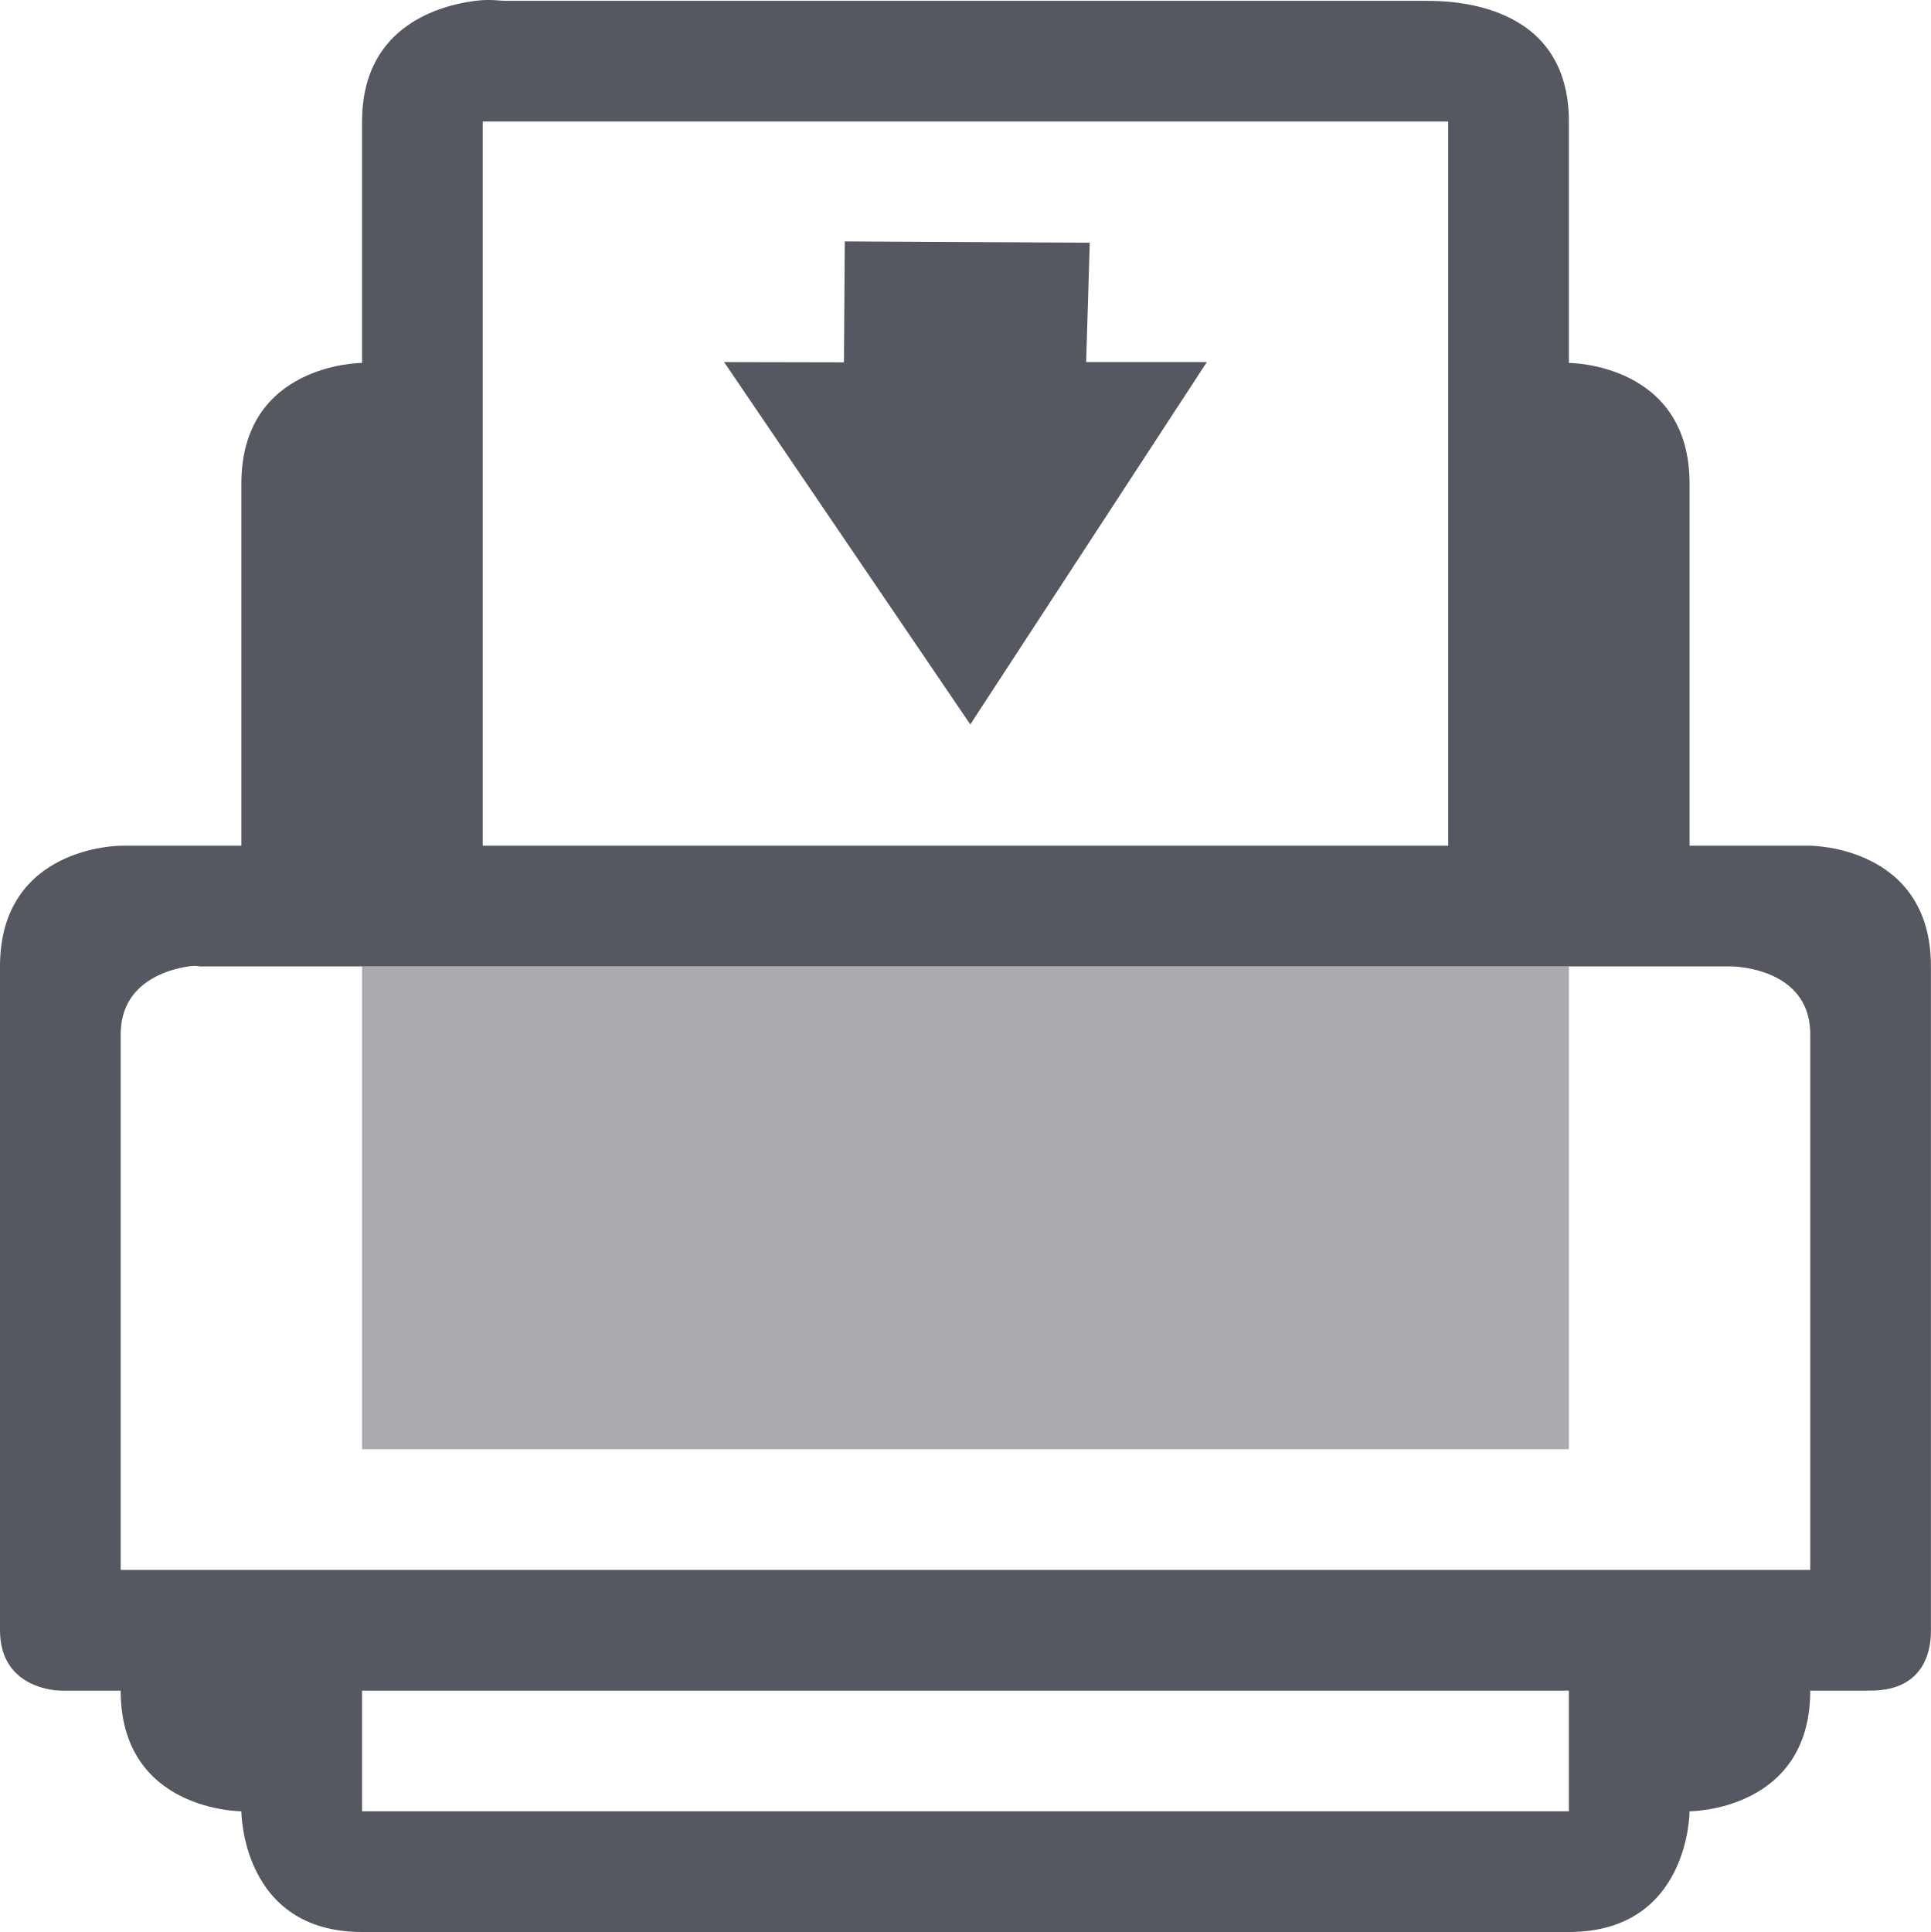
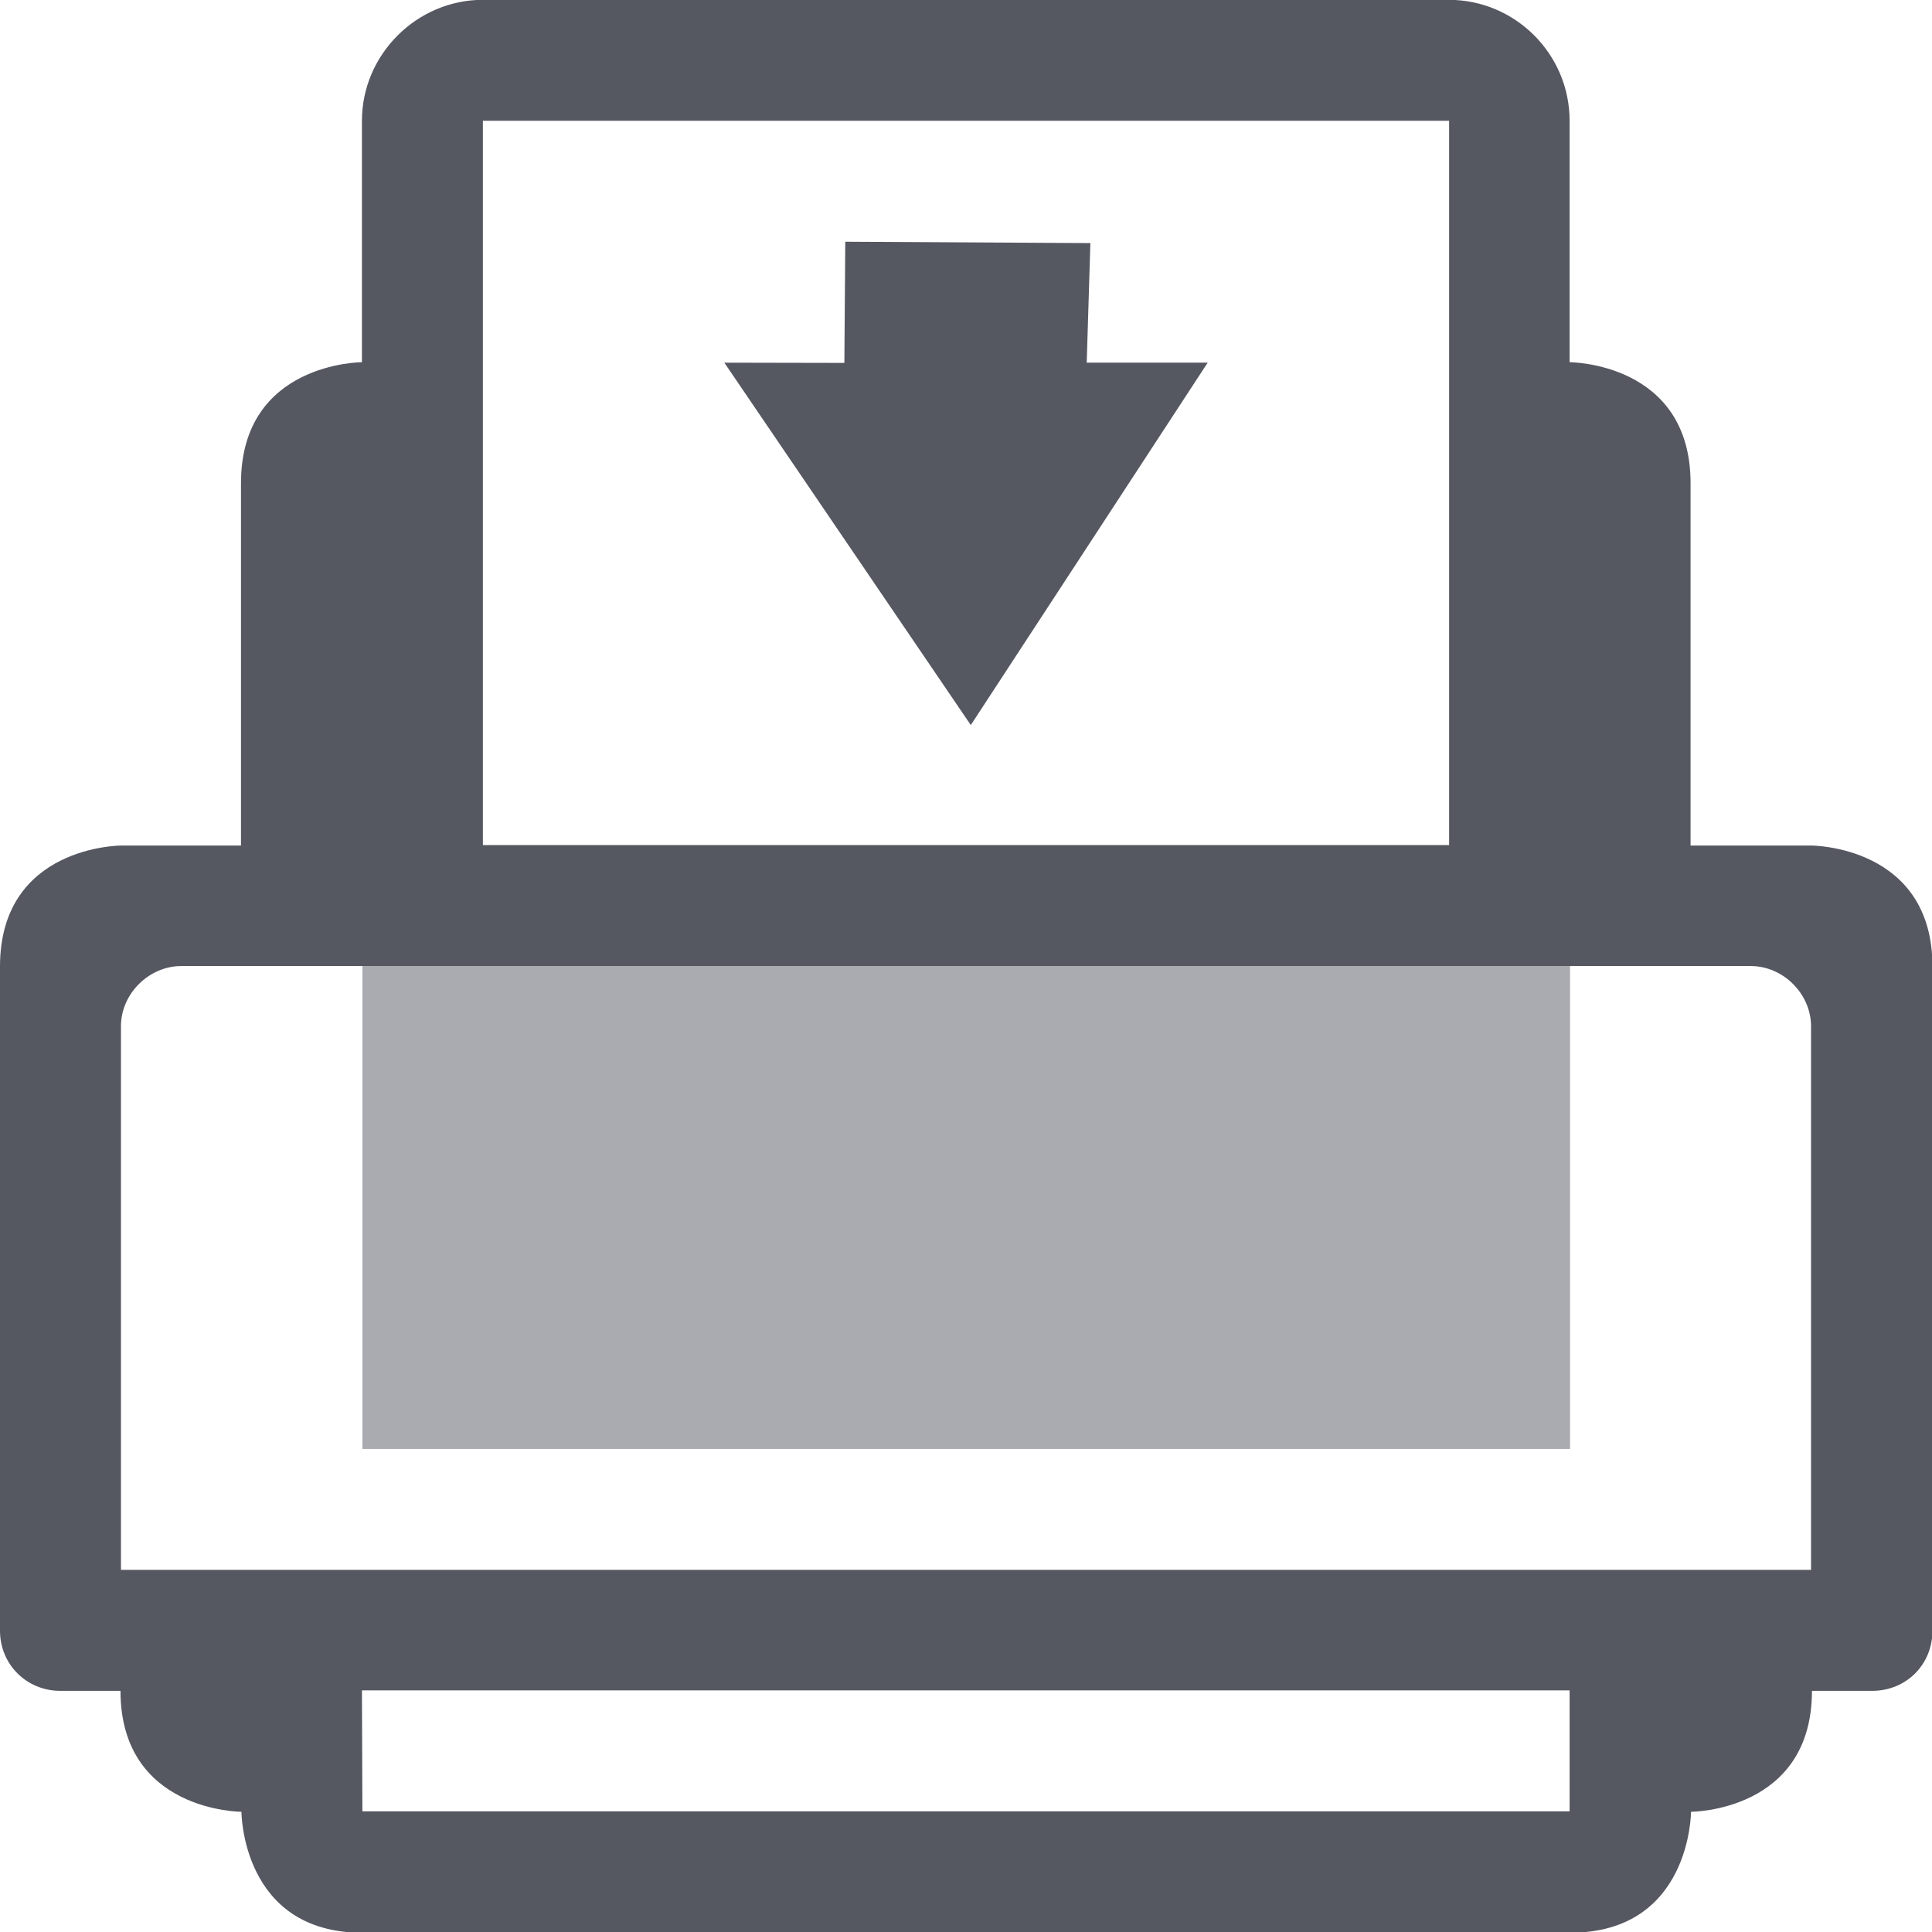
- <svg xmlns="http://www.w3.org/2000/svg" height="16.007" width="16" version="1.1" id="svg3">
-   <defs id="defs3" />
-   <g transform="translate(-793 271)" id="g3" style="fill:#555761">
-     <path color="#000" d="M796.938-270.993c-.36.047-.938.25-.938 1v2s-1 0-1 1v3h-1s-1 0-1 1v5.5c0 .5.5.5.5.5h.5c0 1 1 1 1 1s0 1 1 1h10c1 0 1-1 1-1s1 0 1-1h.5c.5 0 .5-.42.5-.5v-5.5c0-1-1-1-1-1h-1v-3c0-1-1-1-1-1v-2c0-1-1-1-1.187-1h-7.625c-.047 0-.13-.016-.25 0zm.062 1h8v6h-8zm-2.437 7a.25.25 0 0 1 .093 0H807.344s.656 0 .656.562v4.438h-14v-4.438c0-.421.378-.536.563-.562zm1.437 6h10v1h-10z" fill="#666" font-family="Sans" font-weight="400" overflow="visible" style="line-height:normal;-inkscape-font-specification:Sans;text-indent:0;text-align:start;text-decoration-line:none;text-transform:none;marker:none;fill:#555761" id="path1" />
-     <path d="M796-262.993v4h10v-4z" fill="#666" opacity=".5" id="path2" style="fill:#555761" />
-     <path class="success" d="M800-269l2.03.011-.03.989h1l-1.96 3.002L799-268l.993.002z" fill="#666" id="path3" style="fill:#555761" />
+ <svg xmlns="http://www.w3.org/2000/svg" width="16" height="16" viewBox="0 0 4.233 4.233" version="1.1" id="svg839">
+   <defs id="defs833" />
+   <g id="layer1" transform="translate(0,-292.7664)" style="fill:#555761">
+     <path id="path2" style="color:#000000;font-weight:400;line-height:normal;font-family:Sans;-inkscape-font-specification:Sans;text-indent:0;text-align:start;text-decoration:none;text-decoration-line:none;text-transform:none;overflow:visible;fill:#555761;stroke-width:0.265;marker:none" overflow="visible" font-weight="400" d="m 1.058,292.766 c -0.145,0 -0.265,0.12 -0.265,0.265 v 0.529 c 0,0 -0.265,0 -0.265,0.265 v 0.794 H 0.265 c 0,0 -0.265,0 -0.265,0.265 v 1.455 c 0,0.075 0.059,0.132 0.132,0.132 h 0.132 c 0,0.265 0.265,0.265 0.265,0.265 0,0 0,0.265 0.265,0.265 h 2.646 c 0.265,0 0.265,-0.265 0.265,-0.265 0,0 0.265,0 0.265,-0.265 h 0.132 c 0.074,0 0.132,-0.057 0.132,-0.132 v -1.455 c 0,-0.265 -0.265,-0.265 -0.265,-0.265 H 3.704 v -0.794 c 0,-0.265 -0.265,-0.265 -0.265,-0.265 v -0.529 c 0,-0.146 -0.119,-0.265 -0.265,-0.265 z m -10e-8,0.265 H 3.175 v 1.587 H 1.058 Z m 2.778,1.852 c 0.071,0 0.132,0.061 0.132,0.132 v 1.191 H 0.265 v -1.191 c 0,-0.072 0.062,-0.132 0.132,-0.132 z m -3.043,1.587 h 2.646 v 0.265 H 0.794 Z" />
+     <path style="opacity:0.5;fill:#555761;stroke-width:0.265" id="path4" d="m 0.794,294.883 v 1.058 h 2.646 v -1.058 z" />
+     <path class="success" d="m 1.852,293.296 0.537,0.003 -0.008,0.262 h 0.265 l -0.519,0.794 -0.54,-0.794 0.263,5.3e-4 z" fill="#666" id="path3" style="fill:#555761;stroke-width:0.265" />
  </g>
</svg>
